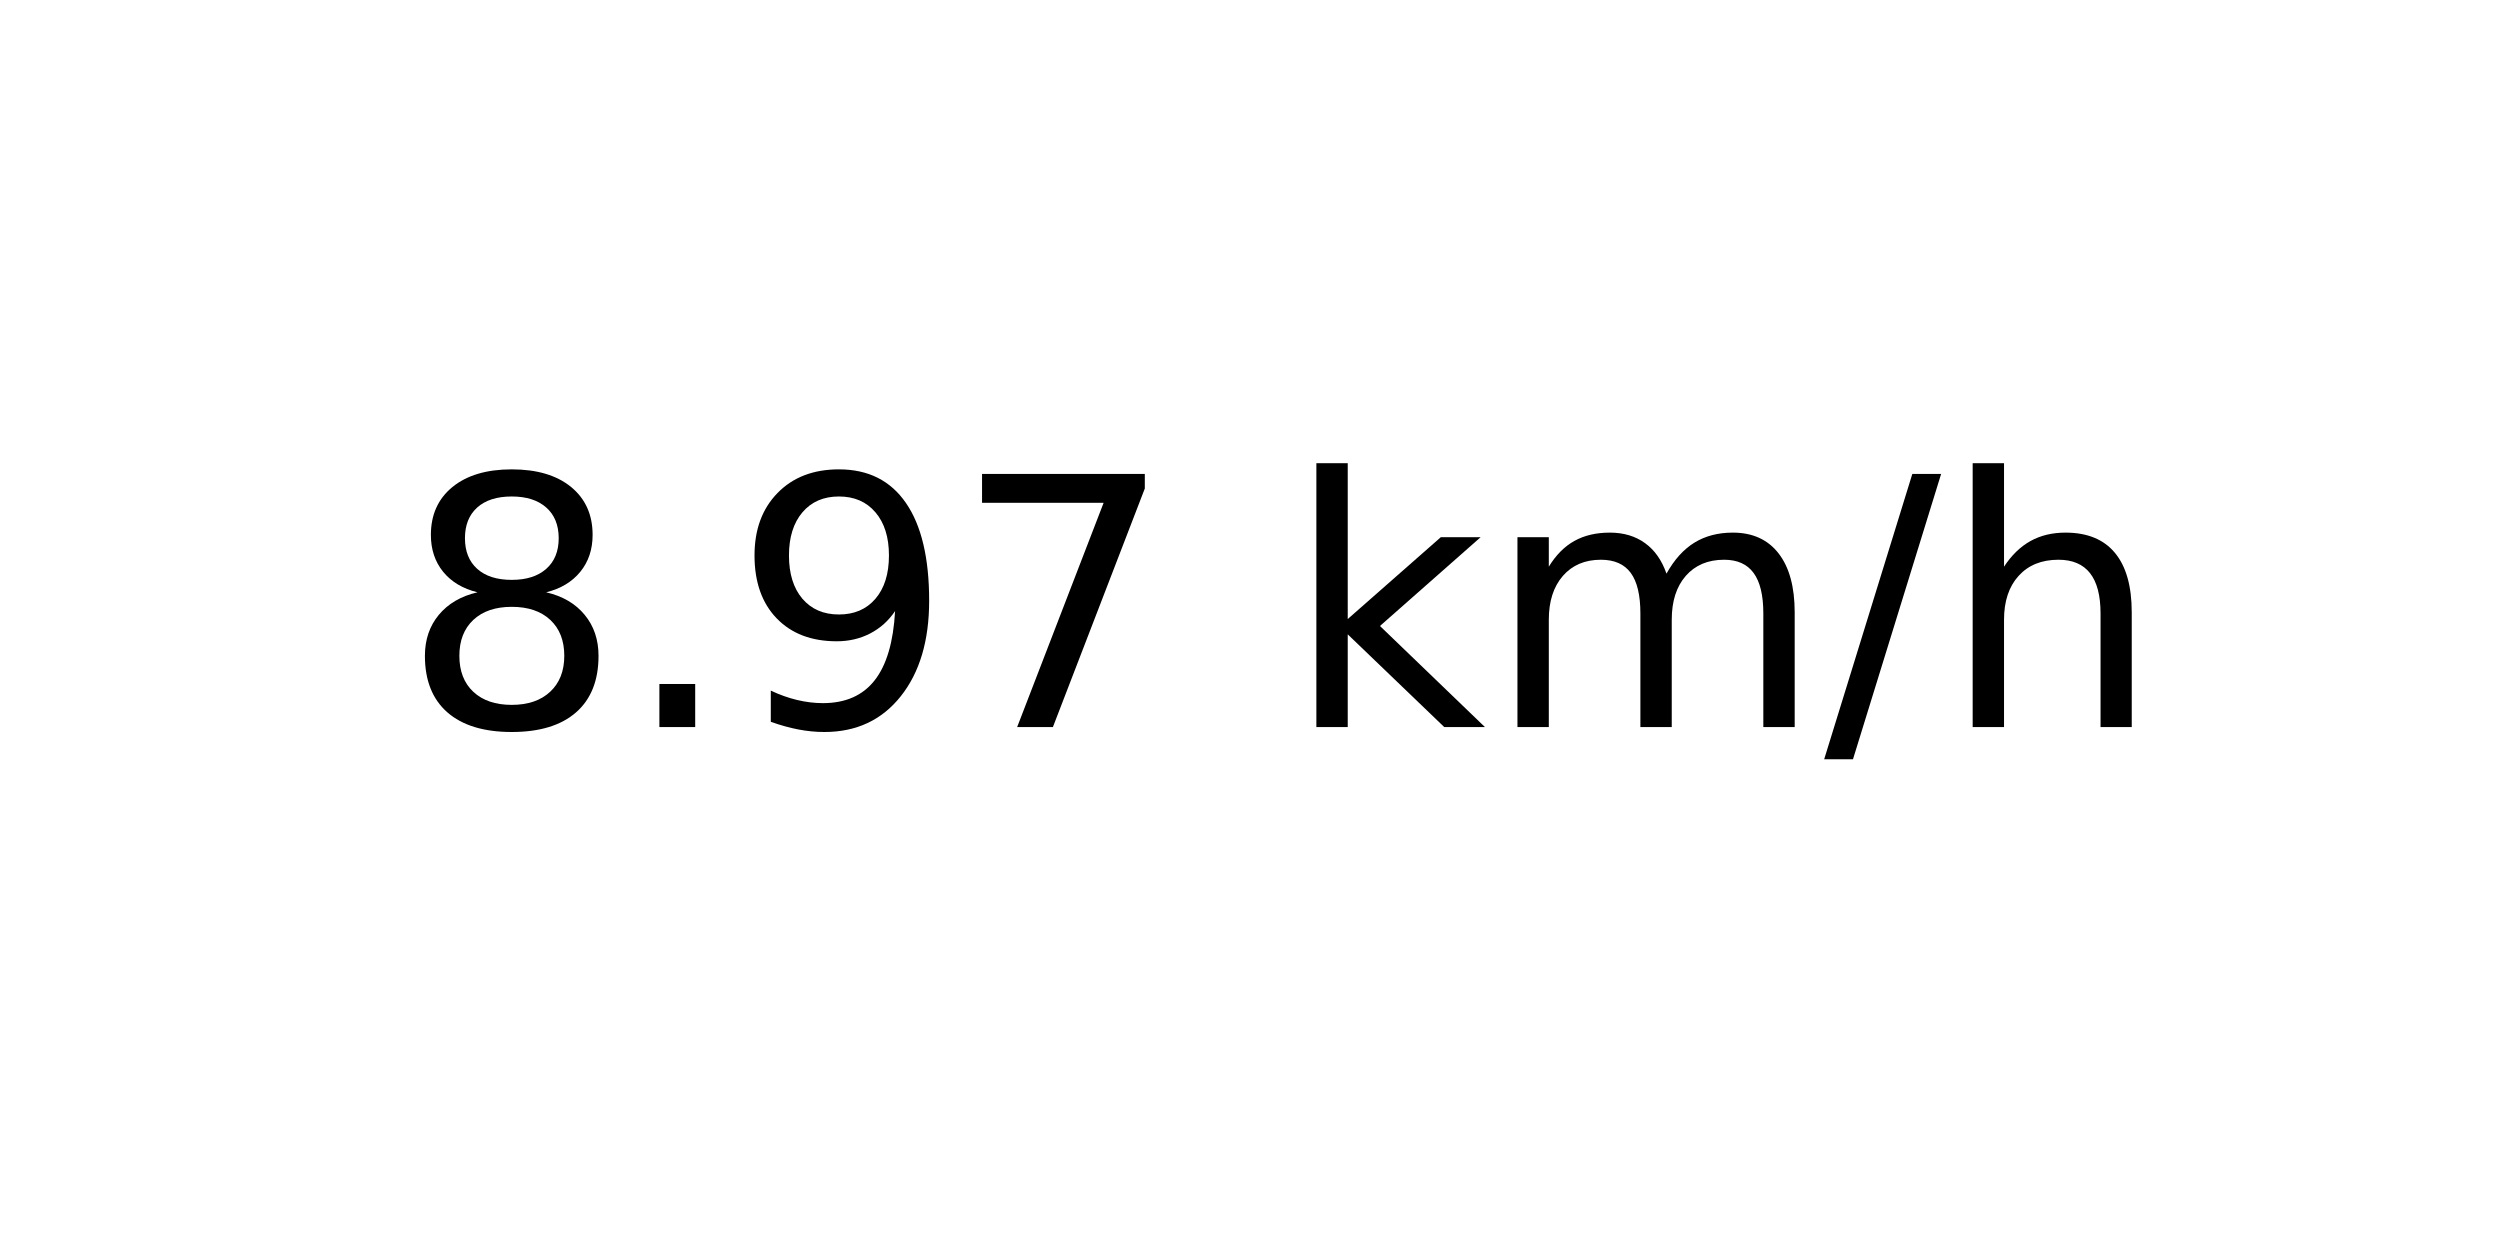
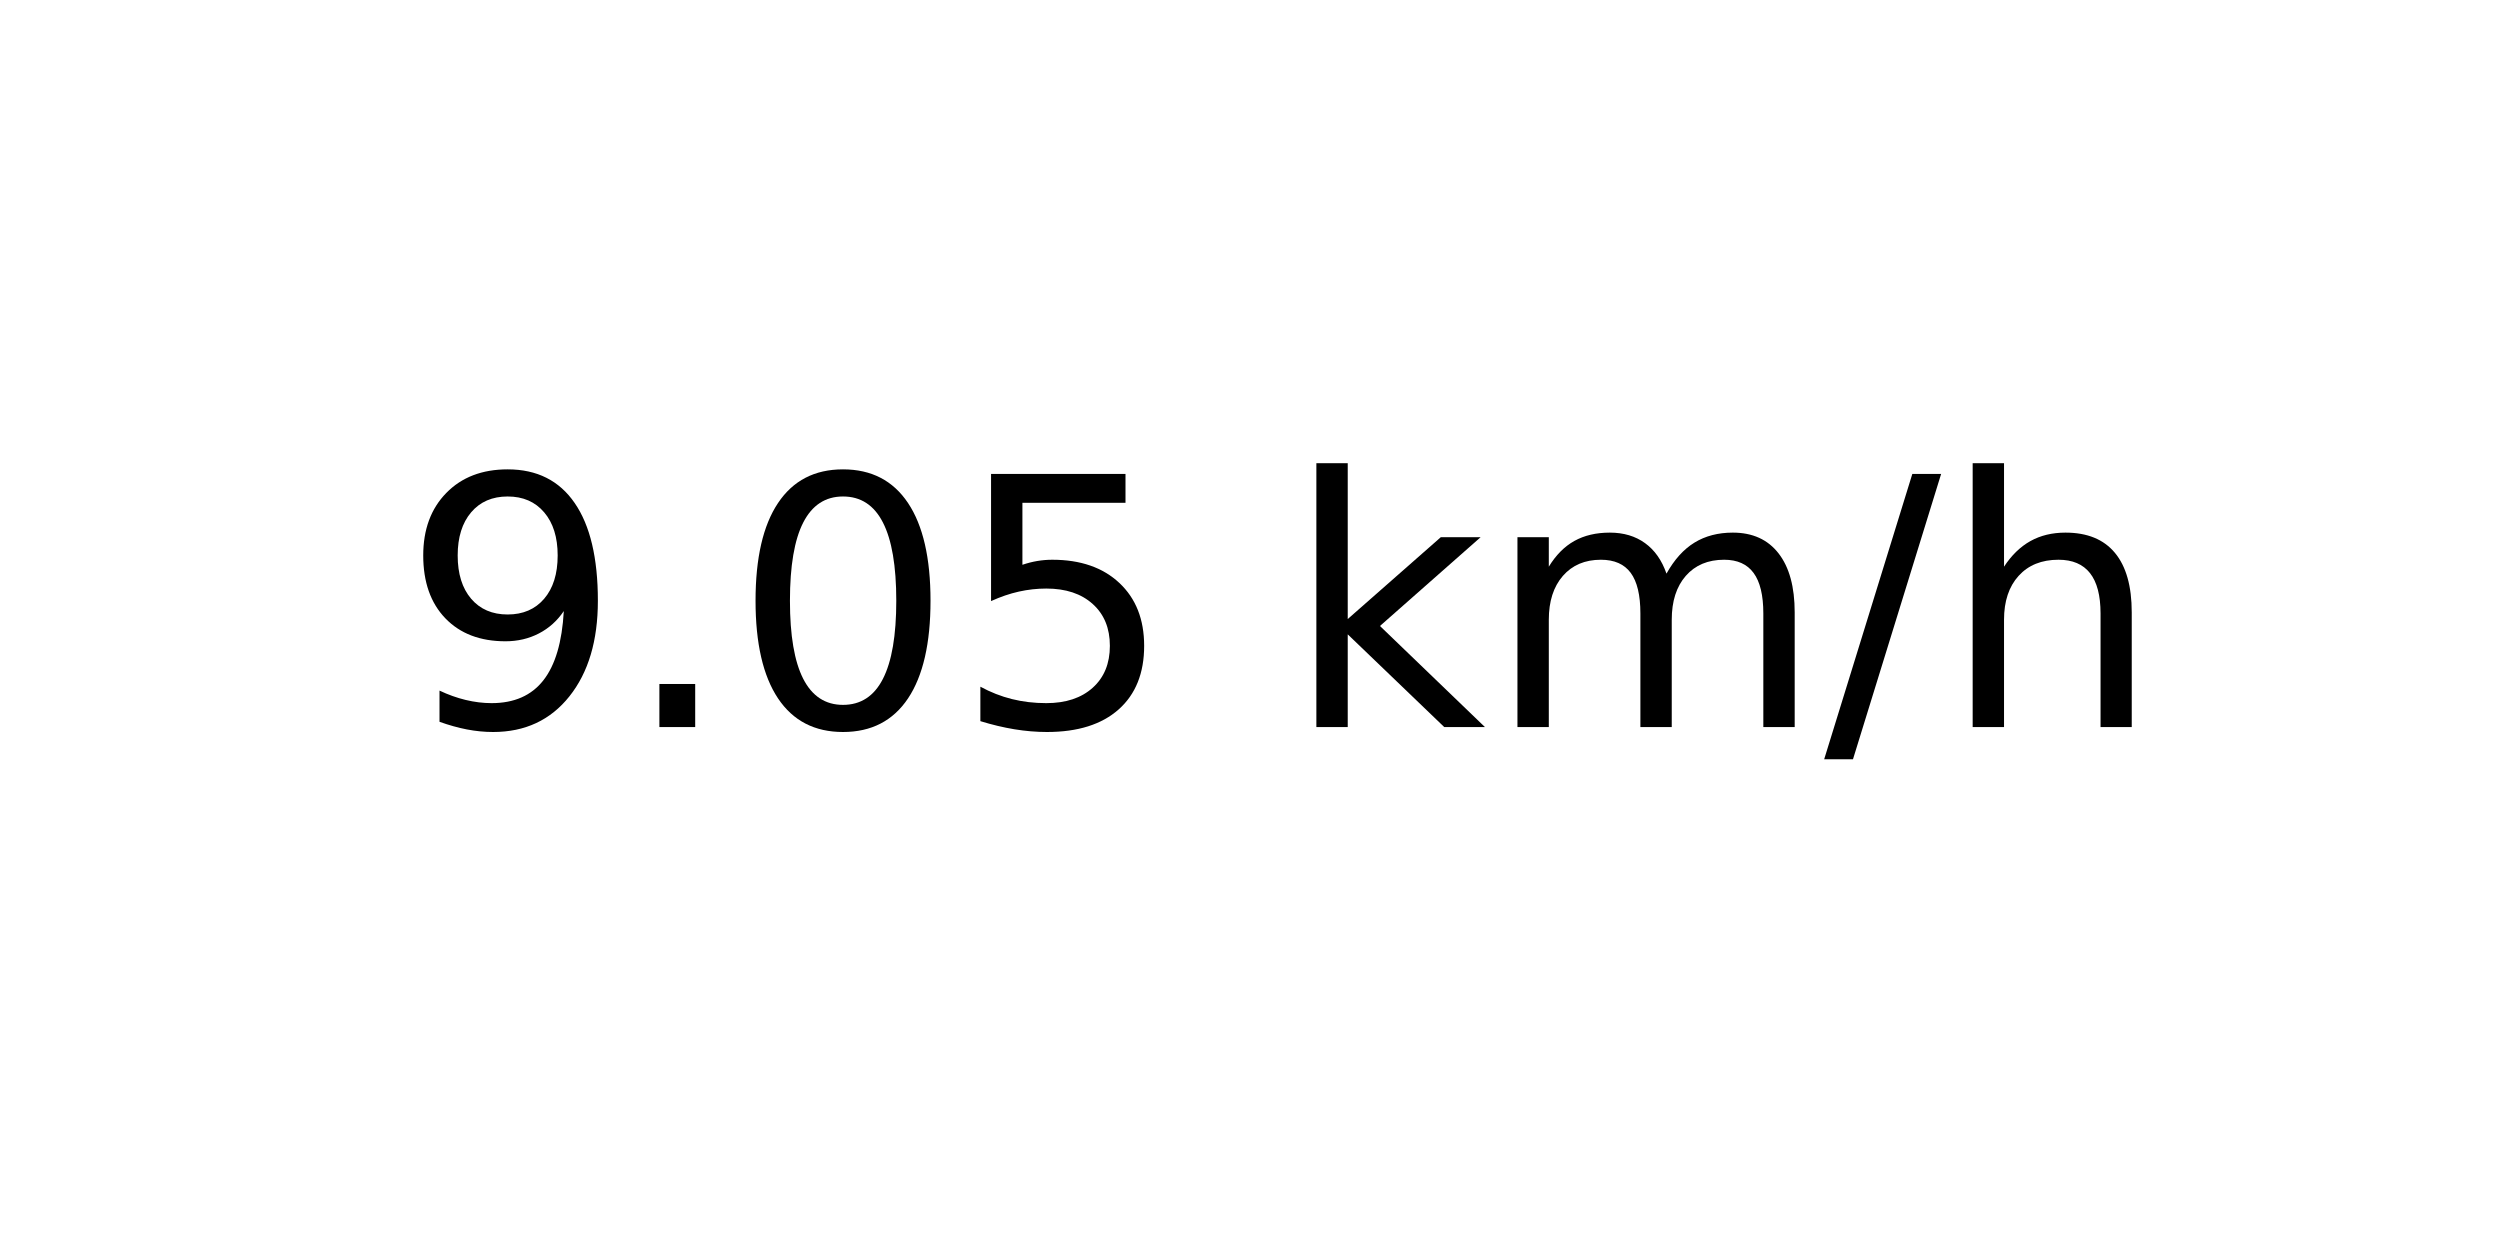
<svg xmlns="http://www.w3.org/2000/svg" xmlns:xlink="http://www.w3.org/1999/xlink" width="72pt" height="36pt" viewBox="0 0 72 36" version="1.1">
  <defs>
    <style type="text/css">*{stroke-linejoin: round; stroke-linecap: butt}</style>
  </defs>
  <g id="figure_1">
    <g id="axes_1">
      <g id="text_1">
        <g transform="translate(11.55937 20.93937) scale(0.1 -0.1)">
          <defs>
-             <path id="DejaVuSans-38" d="M 2034 2216  Q 1584 2216 1326 1975  Q 1069 1734 1069 1313  Q 1069 891 1326 650  Q 1584 409 2034 409  Q 2484 409 2743 651  Q 3003 894 3003 1313  Q 3003 1734 2745 1975  Q 2488 2216 2034 2216  z M 1403 2484  Q 997 2584 770 2862  Q 544 3141 544 3541  Q 544 4100 942 4425  Q 1341 4750 2034 4750  Q 2731 4750 3128 4425  Q 3525 4100 3525 3541  Q 3525 3141 3298 2862  Q 3072 2584 2669 2484  Q 3125 2378 3379 2068  Q 3634 1759 3634 1313  Q 3634 634 3220 271  Q 2806 -91 2034 -91  Q 1263 -91 848 271  Q 434 634 434 1313  Q 434 1759 690 2068  Q 947 2378 1403 2484  z M 1172 3481  Q 1172 3119 1398 2916  Q 1625 2713 2034 2713  Q 2441 2713 2670 2916  Q 2900 3119 2900 3481  Q 2900 3844 2670 4047  Q 2441 4250 2034 4250  Q 1625 4250 1398 4047  Q 1172 3844 1172 3481  z " transform="scale(0.015625)" />
+             <path id="DejaVuSans-39" d="M 703 97  L 703 672  Q 941 559 1184 500  Q 1428 441 1663 441  Q 2288 441 2617 861  Q 2947 1281 2994 2138  Q 2813 1869 2534 1725  Q 2256 1581 1919 1581  Q 1219 1581 811 2004  Q 403 2428 403 3163  Q 403 3881 828 4315  Q 1253 4750 1959 4750  Q 2769 4750 3195 4129  Q 3622 3509 3622 2328  Q 3622 1225 3098 567  Q 2575 -91 1691 -91  Q 1453 -91 1209 -44  Q 966 3 703 97  z M 1959 2075  Q 2384 2075 2632 2365  Q 2881 2656 2881 3163  Q 2881 3666 2632 3958  Q 2384 4250 1959 4250  Q 1534 4250 1286 3958  Q 1038 3666 1038 3163  Q 1038 2656 1286 2365  Q 1534 2075 1959 2075  z " transform="scale(0.015625)" />
            <path id="DejaVuSans-2e" d="M 684 794  L 1344 794  L 1344 0  L 684 0  L 684 794  z " transform="scale(0.015625)" />
-             <path id="DejaVuSans-39" d="M 703 97  L 703 672  Q 941 559 1184 500  Q 1428 441 1663 441  Q 2288 441 2617 861  Q 2947 1281 2994 2138  Q 2813 1869 2534 1725  Q 2256 1581 1919 1581  Q 1219 1581 811 2004  Q 403 2428 403 3163  Q 403 3881 828 4315  Q 1253 4750 1959 4750  Q 2769 4750 3195 4129  Q 3622 3509 3622 2328  Q 3622 1225 3098 567  Q 2575 -91 1691 -91  Q 1453 -91 1209 -44  Q 966 3 703 97  z M 1959 2075  Q 2384 2075 2632 2365  Q 2881 2656 2881 3163  Q 2881 3666 2632 3958  Q 2384 4250 1959 4250  Q 1534 4250 1286 3958  Q 1038 3666 1038 3163  Q 1038 2656 1286 2365  Q 1534 2075 1959 2075  z " transform="scale(0.015625)" />
-             <path id="DejaVuSans-37" d="M 525 4666  L 3525 4666  L 3525 4397  L 1831 0  L 1172 0  L 2766 4134  L 525 4134  L 525 4666  z " transform="scale(0.015625)" />
+             <path id="DejaVuSans-30" d="M 2034 4250  Q 1547 4250 1301 3770  Q 1056 3291 1056 2328  Q 1056 1369 1301 889  Q 1547 409 2034 409  Q 2525 409 2770 889  Q 3016 1369 3016 2328  Q 3016 3291 2770 3770  Q 2525 4250 2034 4250  z M 2034 4750  Q 2819 4750 3233 4129  Q 3647 3509 3647 2328  Q 3647 1150 3233 529  Q 2819 -91 2034 -91  Q 1250 -91 836 529  Q 422 1150 422 2328  Q 422 3509 836 4129  Q 1250 4750 2034 4750  z " transform="scale(0.015625)" />
+             <path id="DejaVuSans-35" d="M 691 4666  L 3169 4666  L 3169 4134  L 1269 4134  L 1269 2991  Q 1406 3038 1543 3061  Q 1681 3084 1819 3084  Q 2600 3084 3056 2656  Q 3513 2228 3513 1497  Q 3513 744 3044 326  Q 2575 -91 1722 -91  Q 1428 -91 1123 -41  Q 819 9 494 109  L 494 744  Q 775 591 1075 516  Q 1375 441 1709 441  Q 2250 441 2565 725  Q 2881 1009 2881 1497  Q 2881 1984 2565 2268  Q 2250 2553 1709 2553  Q 1456 2553 1204 2497  Q 953 2441 691 2322  L 691 4666  z " transform="scale(0.015625)" />
            <path id="DejaVuSans-20" transform="scale(0.015625)" />
            <path id="DejaVuSans-6b" d="M 581 4863  L 1159 4863  L 1159 1991  L 2875 3500  L 3609 3500  L 1753 1863  L 3688 0  L 2938 0  L 1159 1709  L 1159 0  L 581 0  L 581 4863  z " transform="scale(0.015625)" />
            <path id="DejaVuSans-6d" d="M 3328 2828  Q 3544 3216 3844 3400  Q 4144 3584 4550 3584  Q 5097 3584 5394 3201  Q 5691 2819 5691 2113  L 5691 0  L 5113 0  L 5113 2094  Q 5113 2597 4934 2840  Q 4756 3084 4391 3084  Q 3944 3084 3684 2787  Q 3425 2491 3425 1978  L 3425 0  L 2847 0  L 2847 2094  Q 2847 2600 2669 2842  Q 2491 3084 2119 3084  Q 1678 3084 1418 2786  Q 1159 2488 1159 1978  L 1159 0  L 581 0  L 581 3500  L 1159 3500  L 1159 2956  Q 1356 3278 1631 3431  Q 1906 3584 2284 3584  Q 2666 3584 2933 3390  Q 3200 3197 3328 2828  z " transform="scale(0.015625)" />
            <path id="DejaVuSans-2f" d="M 1625 4666  L 2156 4666  L 531 -594  L 0 -594  L 1625 4666  z " transform="scale(0.015625)" />
            <path id="DejaVuSans-68" d="M 3513 2113  L 3513 0  L 2938 0  L 2938 2094  Q 2938 2591 2744 2837  Q 2550 3084 2163 3084  Q 1697 3084 1428 2787  Q 1159 2491 1159 1978  L 1159 0  L 581 0  L 581 4863  L 1159 4863  L 1159 2956  Q 1366 3272 1645 3428  Q 1925 3584 2291 3584  Q 2894 3584 3203 3211  Q 3513 2838 3513 2113  z " transform="scale(0.015625)" />
          </defs>
-           <use xlink:href="#DejaVuSans-38" />
+           <use xlink:href="#DejaVuSans-39" />
          <use xlink:href="#DejaVuSans-2e" x="63.623" />
-           <use xlink:href="#DejaVuSans-39" x="95.41" />
-           <use xlink:href="#DejaVuSans-37" x="159.033" />
+           <use xlink:href="#DejaVuSans-30" x="95.41" />
+           <use xlink:href="#DejaVuSans-35" x="159.033" />
          <use xlink:href="#DejaVuSans-20" x="222.656" />
          <use xlink:href="#DejaVuSans-6b" x="254.443" />
          <use xlink:href="#DejaVuSans-6d" x="312.354" />
          <use xlink:href="#DejaVuSans-2f" x="409.766" />
          <use xlink:href="#DejaVuSans-68" x="443.457" />
        </g>
      </g>
    </g>
  </g>
</svg>
